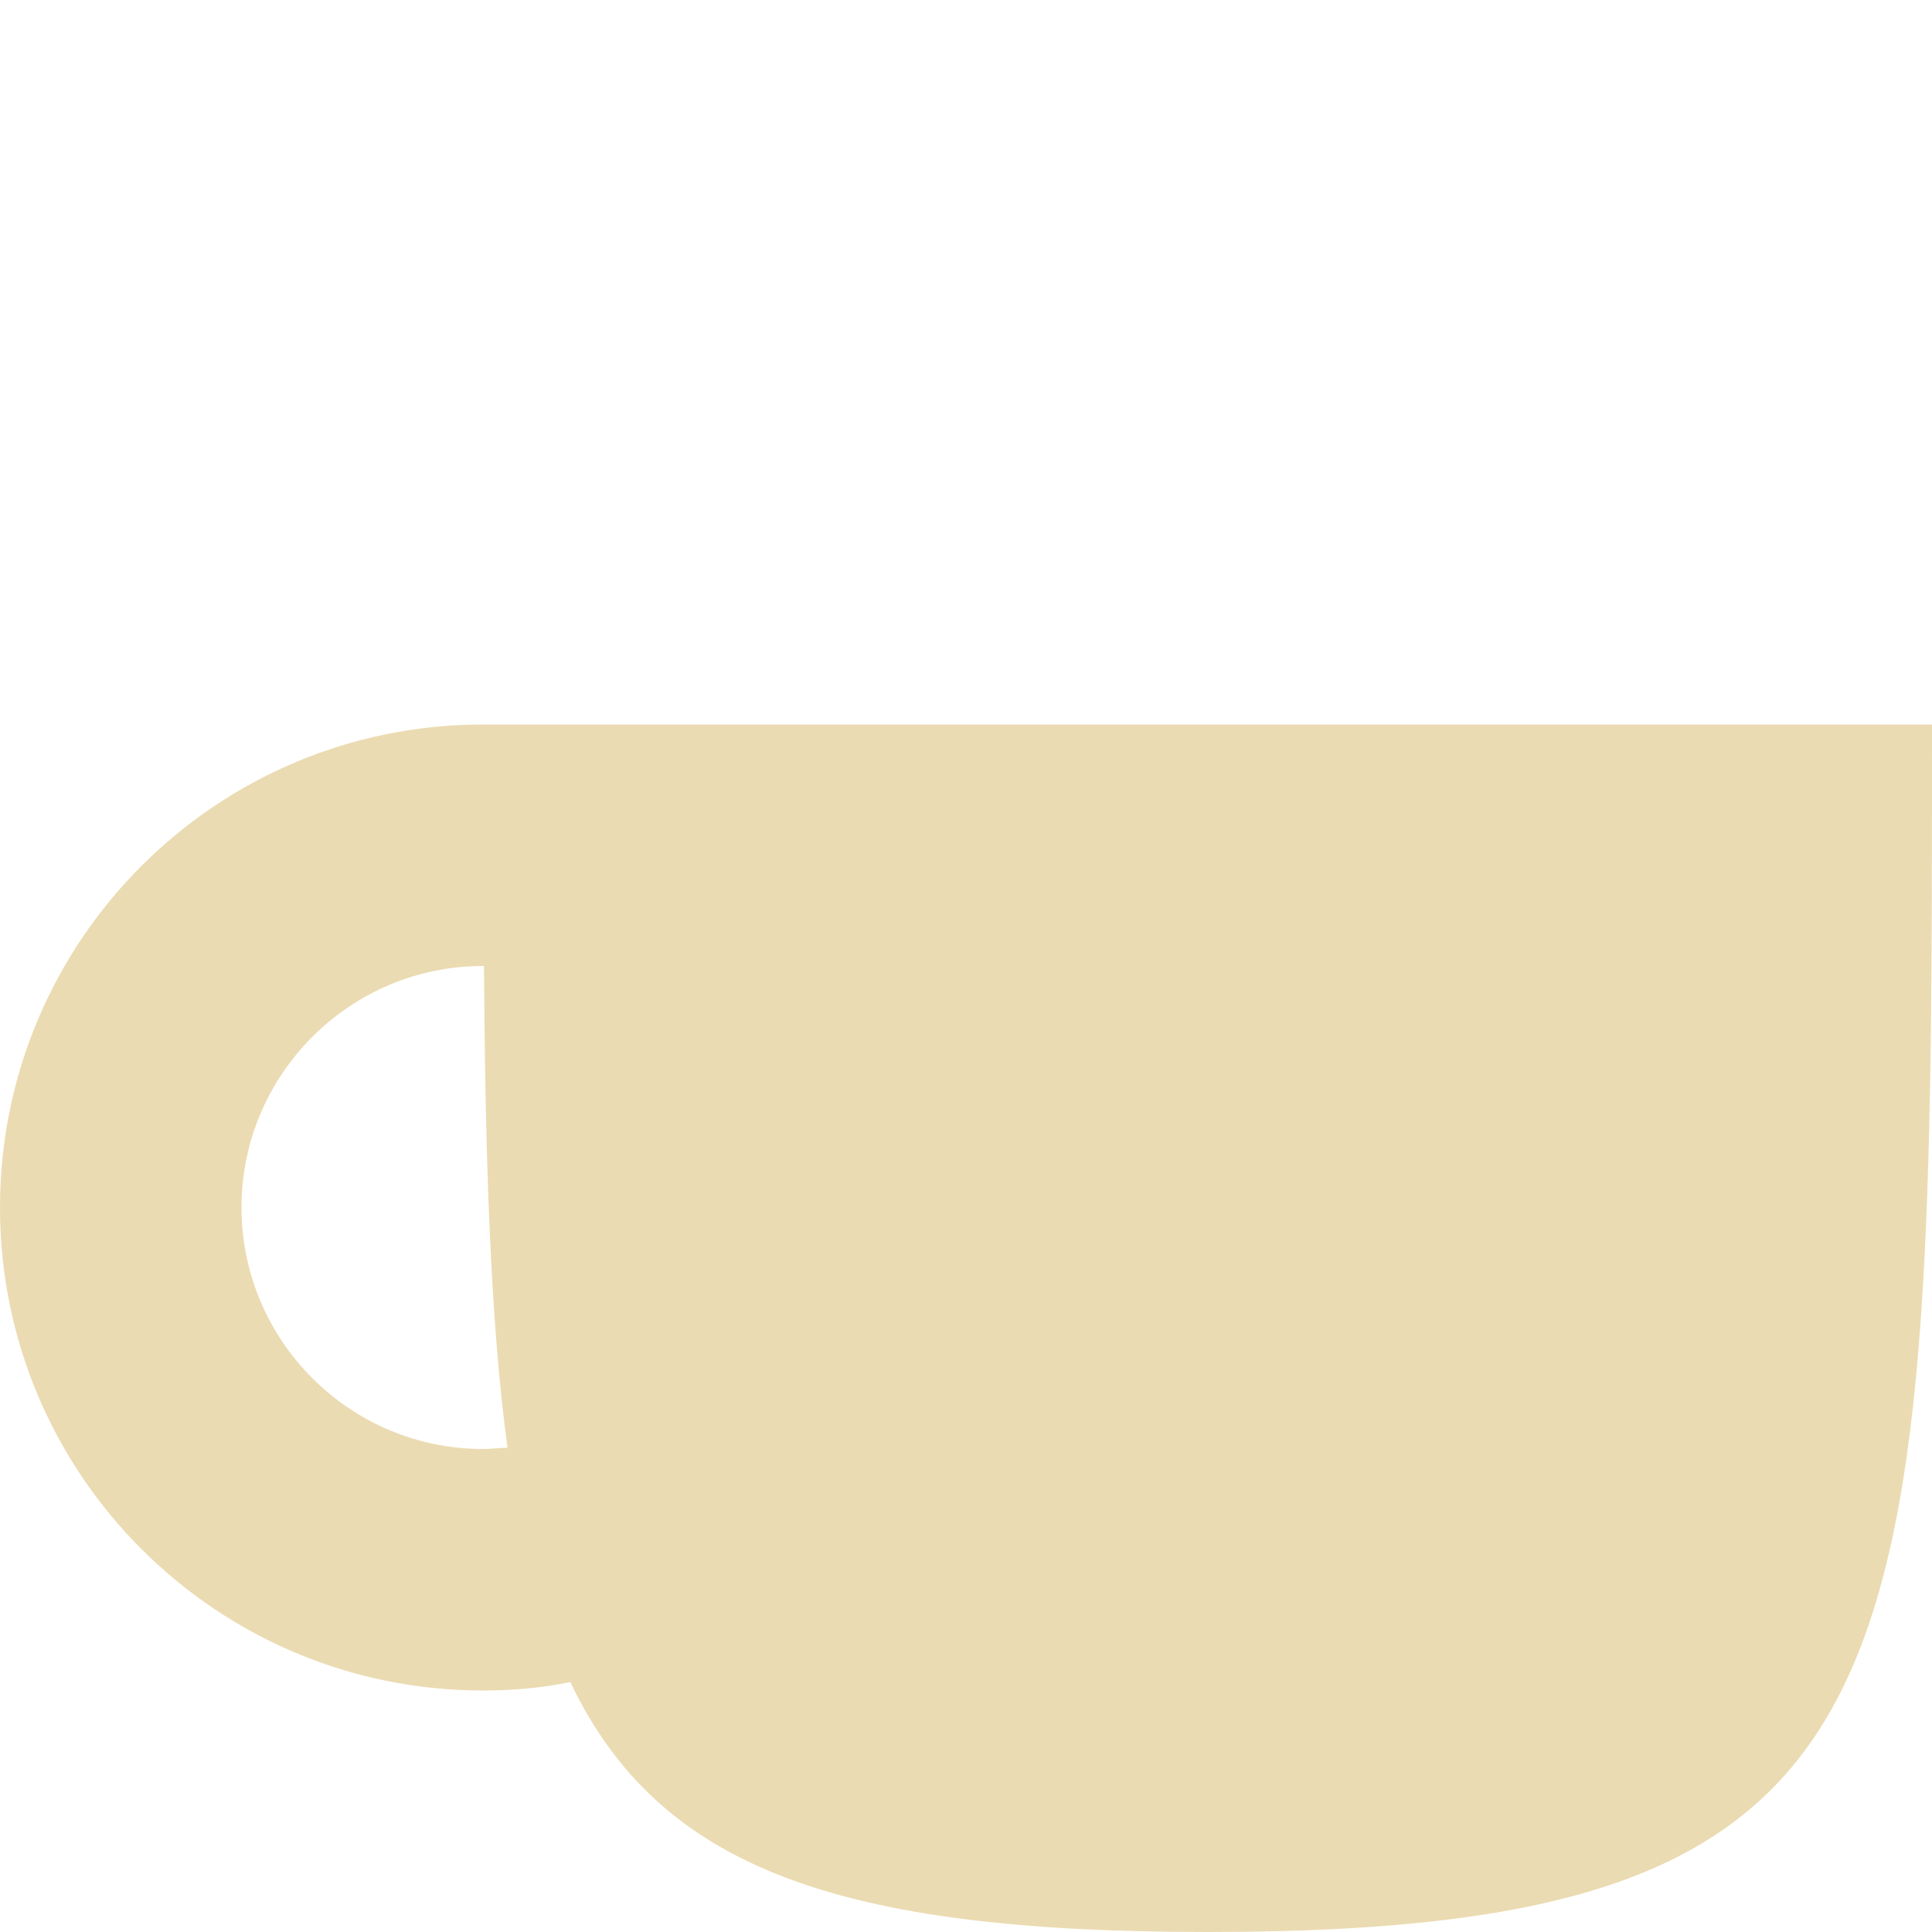
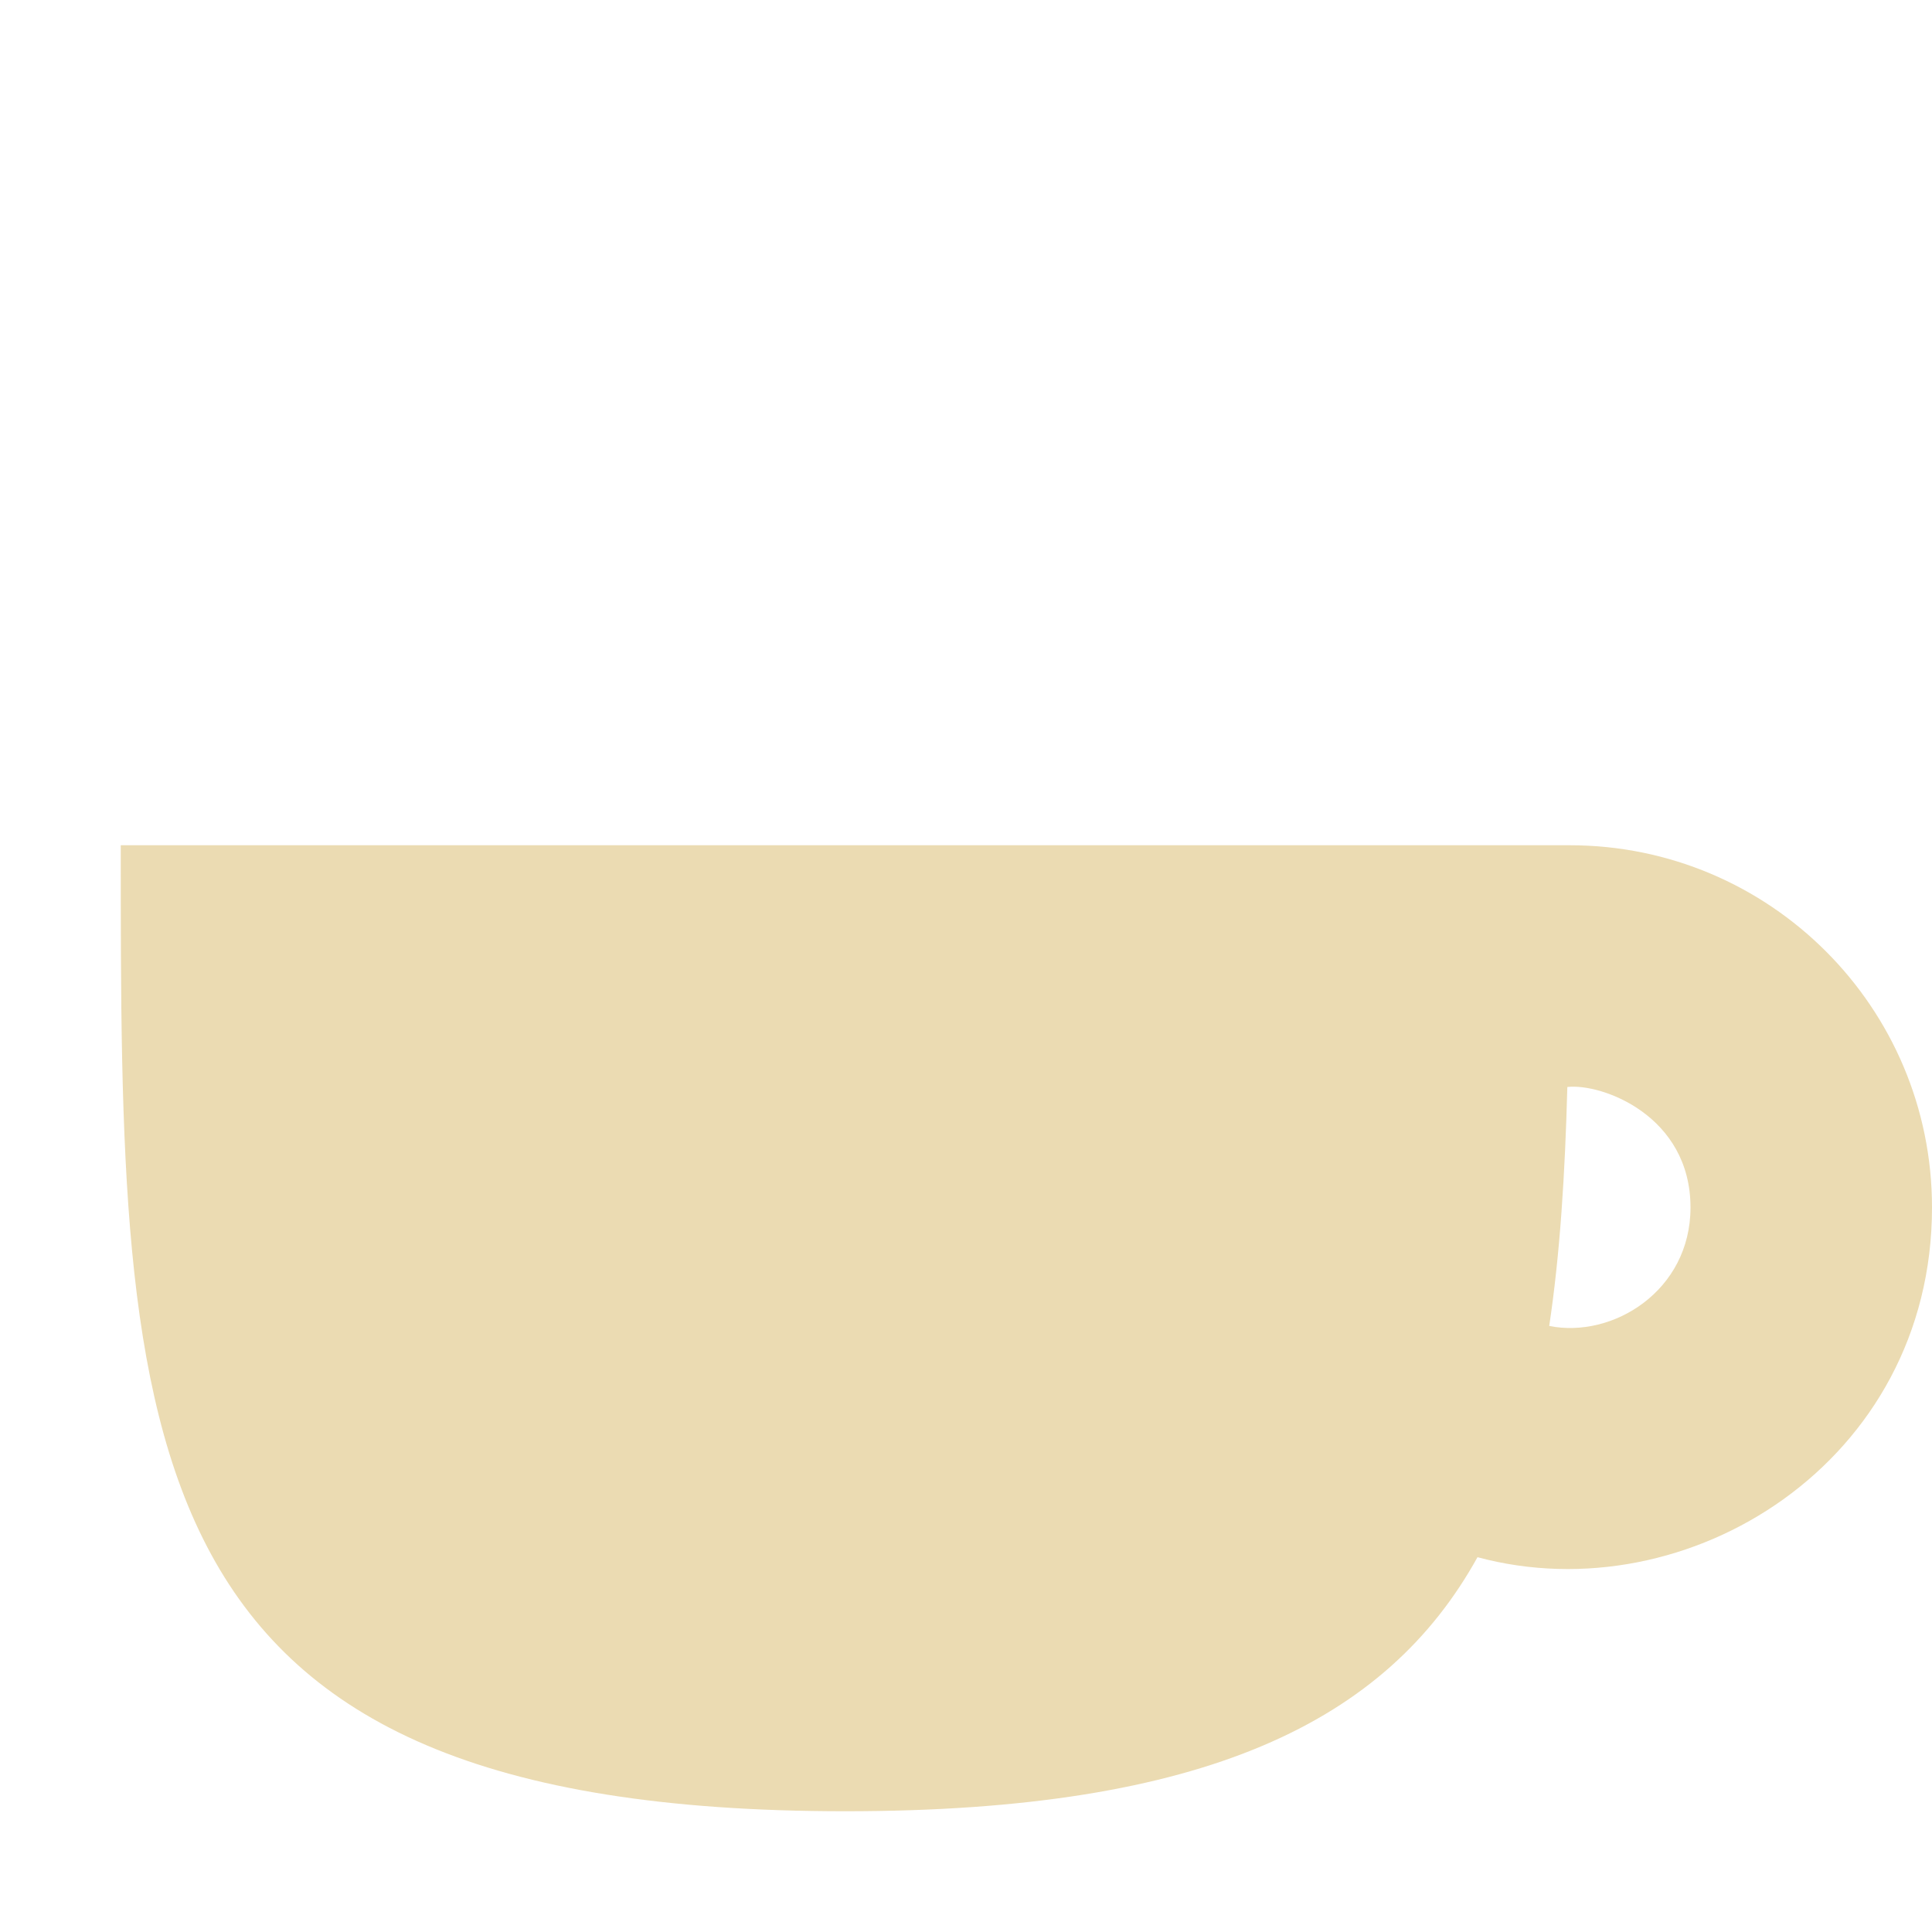
<svg xmlns="http://www.w3.org/2000/svg" width="16" height="16" version="1.1">
-   <path style="fill:#ebdbb2" d="M 4,6 C 1.791,6 0,7.79 0,10 0,12.21 1.791,14 4,14 4.242,14 4.484,13.98 4.723,13.93 5.462,15.48 6.958,16 10,16 16,16 16,14 16,6 Z M 4,8 H 4.008 C 4.019,9.6 4.06,10.94 4.203,11.99 4.136,11.99 4.068,12 4,12 2.895,12 2,11.1 2,10 2,8.9 2.895,8 4,8 Z" />
+   <defs>
+     <style id="current-color-scheme" type="text/css">.ColorScheme-Text { color:#ebdbb2; } .ColorScheme-Highlight { color:#458588; } .ColorScheme-NeutralText { color:#fe8019; } .ColorScheme-PositiveText { color:#689d6a; } .ColorScheme-NegativeText { color:#fb4934; }</style>
+   </defs>
+   <path class="ColorScheme-Text" d="m1 7c0 5 2.38e-5 8 6 8 2.984 0 4.482-0.743 5.236-2.104 1.743 0.47 3.764-0.788 3.764-2.896 0-1.657-1.343-3-3-3zm11.98 2.002c0.287-0.032 1.02 0.238 1.02 0.998 0 0.69-0.644 1.087-1.17 0.981 0.09-0.599 0.131-1.262 0.15-1.979z" fill="currentColor" />
</svg>
